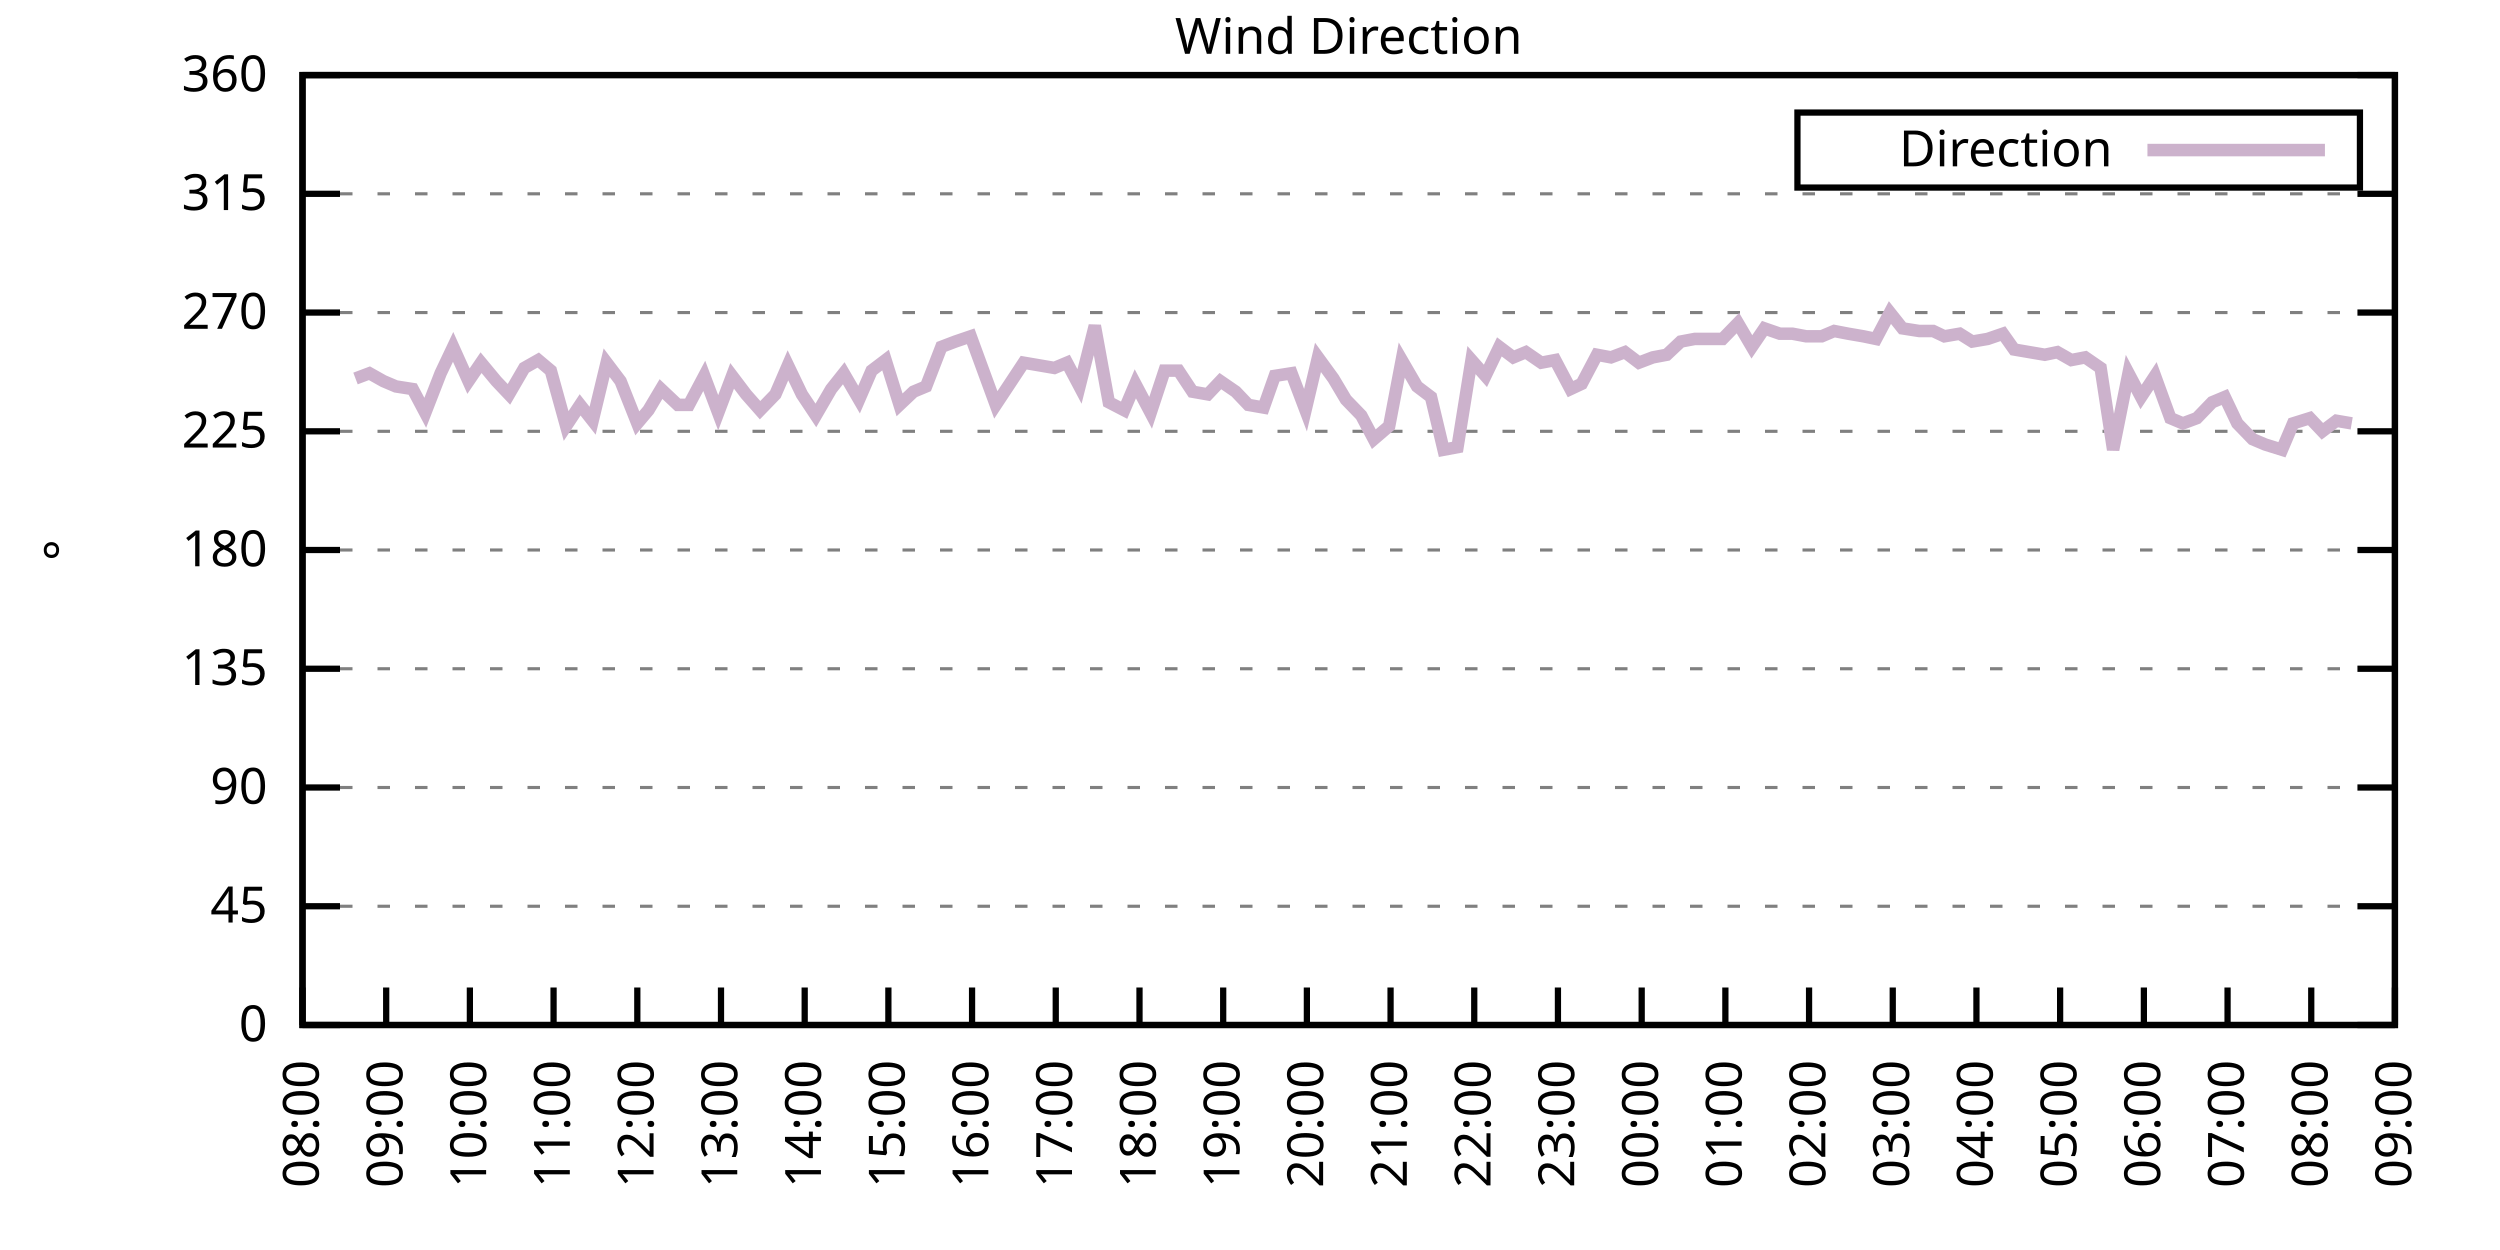
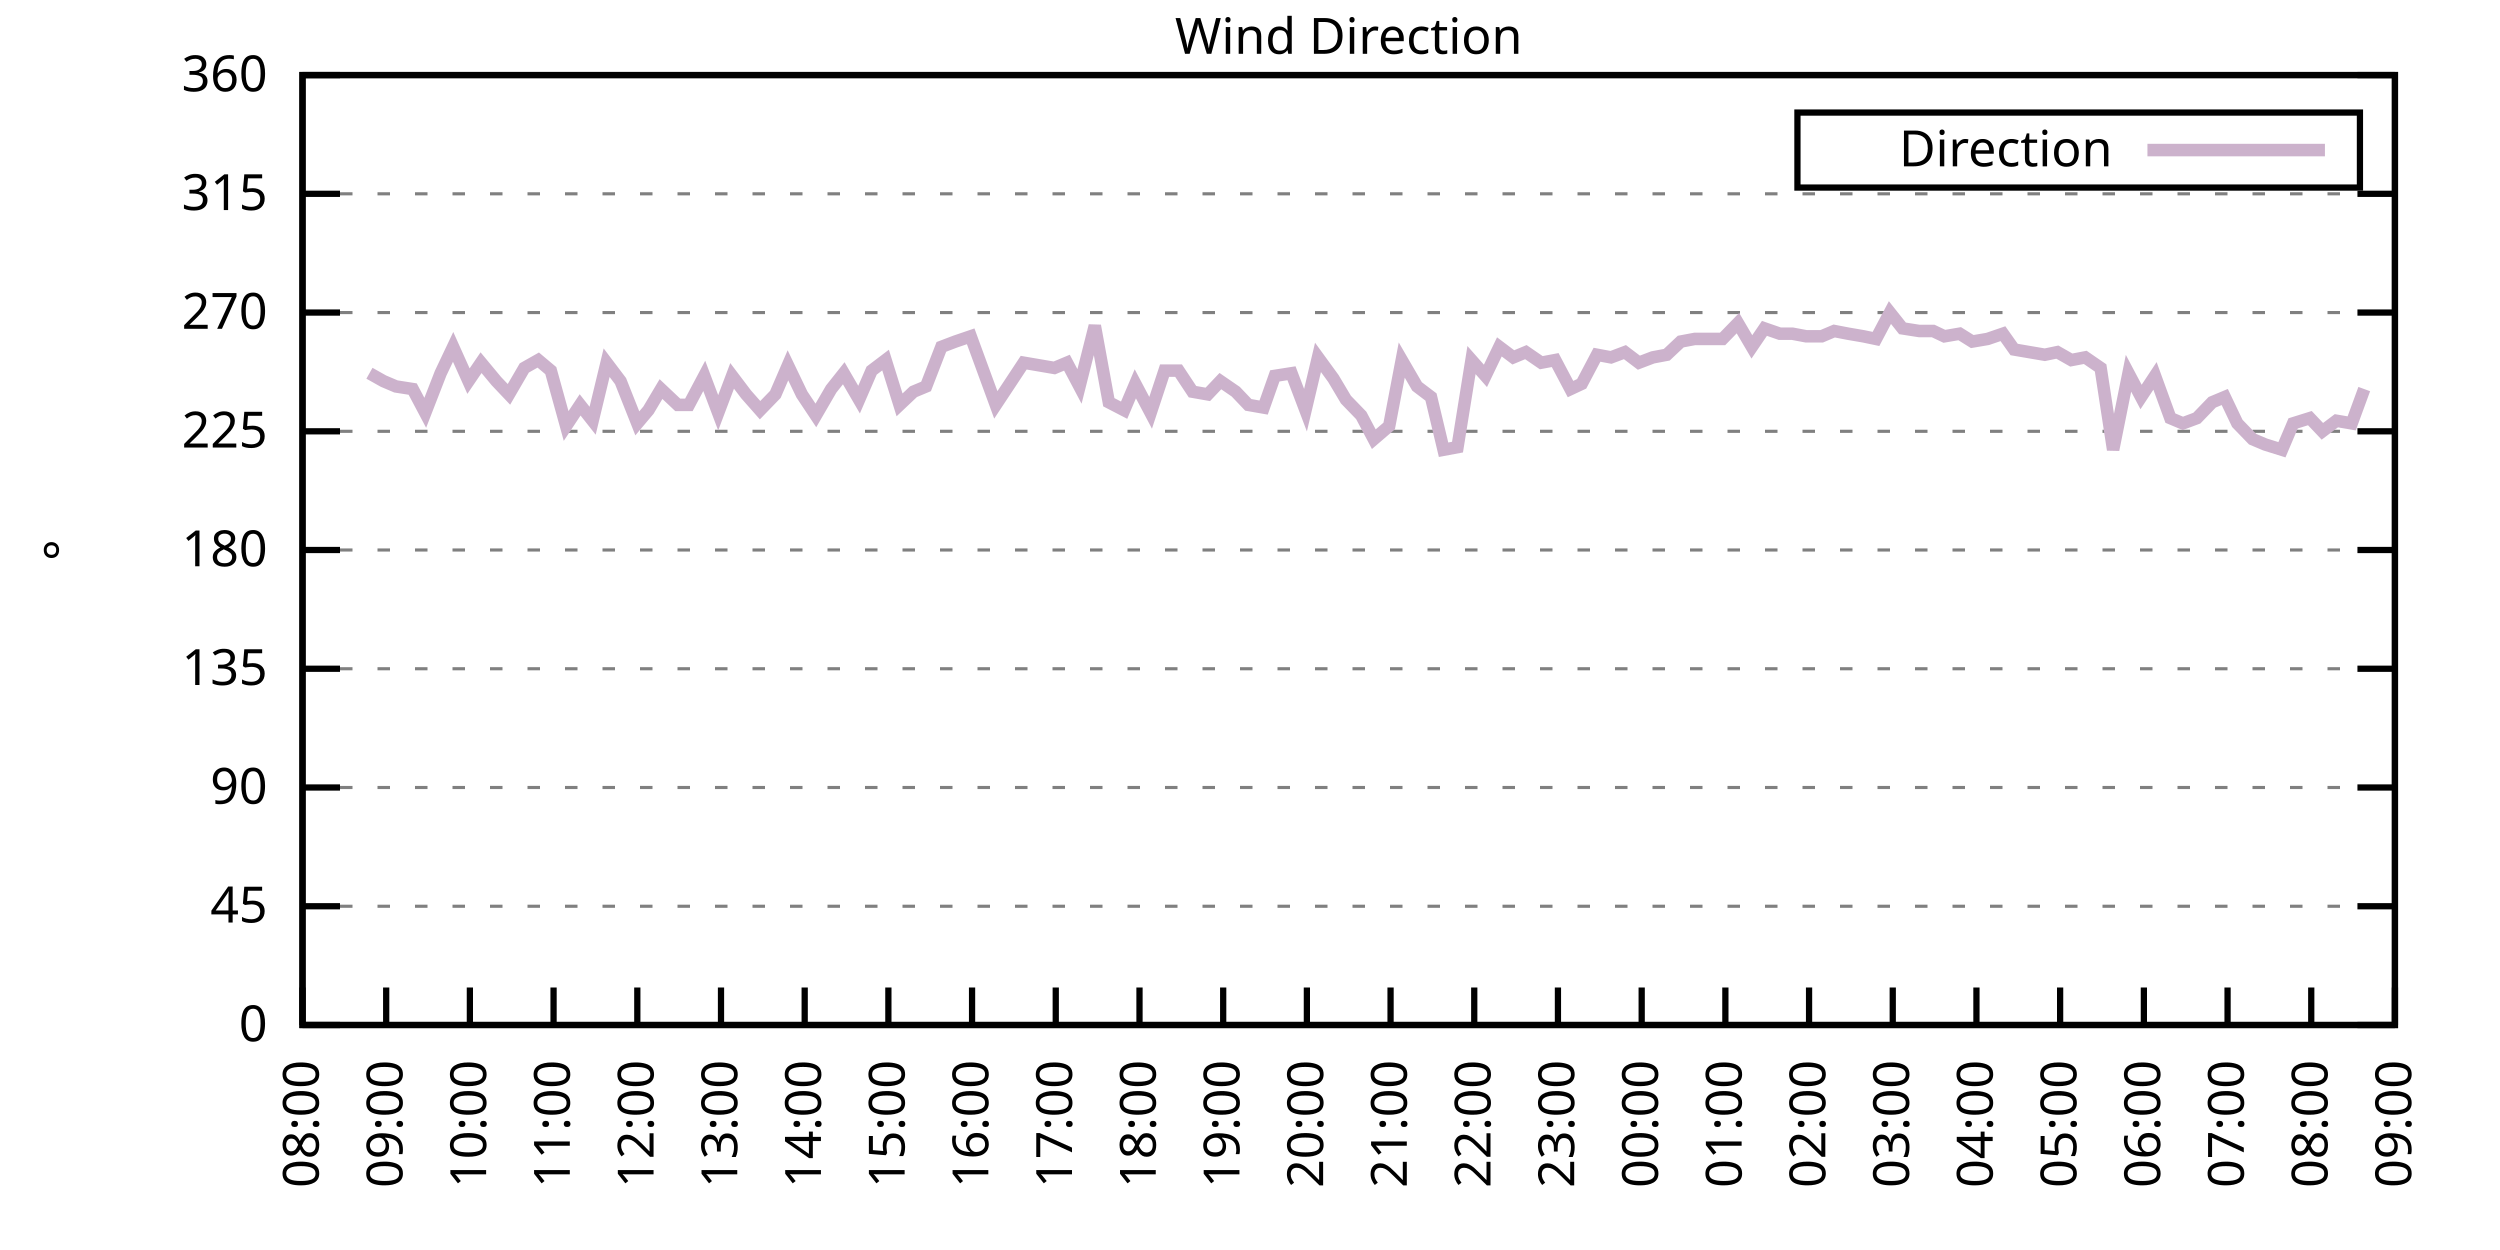
<svg xmlns="http://www.w3.org/2000/svg" xmlns:xlink="http://www.w3.org/1999/xlink" width="400" height="200" viewBox="0 0 400 200">
  <g id="gnuplot_canvas">
    <rect x="0" y="0" width="400" height="200" fill="none" />
    <defs>
      <circle id="gpDot" r="0.5" stroke-width="0.5" stroke="currentColor" />
      <path id="gpPt0" stroke-width="0.333" stroke="currentColor" d="M-1,0 h2 M0,-1 v2" />
      <path id="gpPt1" stroke-width="0.333" stroke="currentColor" d="M-1,-1 L1,1 M1,-1 L-1,1" />
      <path id="gpPt2" stroke-width="0.333" stroke="currentColor" d="M-1,0 L1,0 M0,-1 L0,1 M-1,-1 L1,1 M-1,1 L1,-1" />
      <rect id="gpPt3" stroke-width="0.333" stroke="currentColor" x="-1" y="-1" width="2" height="2" />
      <rect id="gpPt4" stroke-width="0.333" stroke="currentColor" fill="currentColor" x="-1" y="-1" width="2" height="2" />
      <circle id="gpPt5" stroke-width="0.333" stroke="currentColor" cx="0" cy="0" r="1" />
      <use xlink:href="#gpPt5" id="gpPt6" fill="currentColor" stroke="none" />
      <path id="gpPt7" stroke-width="0.333" stroke="currentColor" d="M0,-1.33 L-1.33,0.67 L1.33,0.67 z" />
      <use xlink:href="#gpPt7" id="gpPt8" fill="currentColor" stroke="none" />
      <use xlink:href="#gpPt7" id="gpPt9" stroke="currentColor" transform="rotate(180)" />
      <use xlink:href="#gpPt9" id="gpPt10" fill="currentColor" stroke="none" />
      <use xlink:href="#gpPt3" id="gpPt11" stroke="currentColor" transform="rotate(45)" />
      <use xlink:href="#gpPt11" id="gpPt12" fill="currentColor" stroke="none" />
      <path id="gpPt13" stroke-width="0.333" stroke="currentColor" d="M0,1.330 L1.265,0.411 L0.782,-1.067 L-0.782,-1.076 L-1.265,0.411 z" />
      <use xlink:href="#gpPt13" id="gpPt14" fill="currentColor" stroke="none" />
      <filter id="textbox" filterUnits="objectBoundingBox" x="0" y="0" height="1" width="1">
        <feFlood flood-color="white" flood-opacity="1" result="bgnd" />
        <feComposite in="SourceGraphic" in2="bgnd" operator="atop" />
      </filter>
      <filter id="greybox" filterUnits="objectBoundingBox" x="0" y="0" height="1" width="1">
        <feFlood flood-color="lightgrey" flood-opacity="1" result="grey" />
        <feComposite in="SourceGraphic" in2="grey" operator="atop" />
      </filter>
    </defs>
    <g fill="none" color="white" stroke="currentColor" stroke-width="1.00" stroke-linecap="butt" stroke-linejoin="miter">
</g>
    <g fill="none" color="black" stroke="currentColor" stroke-width="1.00" stroke-linecap="butt" stroke-linejoin="miter">
      <g stroke="none" shape-rendering="crispEdges">
        <polygon fill="rgb(255, 255, 255)" points="48.40,164.00 383.18,164.00 383.18,12.02 48.40,12.02 " />
      </g>
    </g>
    <g fill="none" color="black" stroke="currentColor" stroke-width="1.00" stroke-linecap="butt" stroke-linejoin="miter">
</g>
    <g fill="none" color="black" stroke="black" stroke-width="0.50" stroke-linecap="butt" stroke-linejoin="miter">
</g>
    <g fill="none" color="gray" stroke="currentColor" stroke-width="0.50" stroke-linecap="butt" stroke-linejoin="miter">
      <path stroke="gray" stroke-dasharray="2,4" class="gridline" d="M48.40,164.00 L383.19,164.00  " />
    </g>
    <g fill="none" color="gray" stroke="gray" stroke-width="1.00" stroke-linecap="butt" stroke-linejoin="miter">
</g>
    <g fill="none" color="black" stroke="currentColor" stroke-width="1.00" stroke-linecap="butt" stroke-linejoin="miter">
      <path stroke="black" d="M48.40,164.00 L54.40,164.00 M383.19,164.00 L377.19,164.00  " />
      <g transform="translate(42.80,166.60)" stroke="none" fill="black" font-family="Sans" font-size="8.00" text-anchor="end">
        <text>
          <tspan font-family="Sans"> 0</tspan>
        </text>
      </g>
    </g>
    <g fill="none" color="black" stroke="currentColor" stroke-width="1.00" stroke-linecap="butt" stroke-linejoin="miter">
</g>
    <g fill="none" color="black" stroke="black" stroke-width="0.50" stroke-linecap="butt" stroke-linejoin="miter">
</g>
    <g fill="none" color="gray" stroke="currentColor" stroke-width="0.50" stroke-linecap="butt" stroke-linejoin="miter">
      <path stroke="gray" stroke-dasharray="2,4" class="gridline" d="M48.40,145.00 L383.19,145.00  " />
    </g>
    <g fill="none" color="gray" stroke="gray" stroke-width="1.00" stroke-linecap="butt" stroke-linejoin="miter">
</g>
    <g fill="none" color="black" stroke="currentColor" stroke-width="1.00" stroke-linecap="butt" stroke-linejoin="miter">
      <path stroke="black" d="M48.40,145.00 L54.40,145.00 M383.19,145.00 L377.19,145.00  " />
      <g transform="translate(42.80,147.60)" stroke="none" fill="black" font-family="Sans" font-size="8.00" text-anchor="end">
        <text>
          <tspan font-family="Sans"> 45</tspan>
        </text>
      </g>
    </g>
    <g fill="none" color="black" stroke="currentColor" stroke-width="1.00" stroke-linecap="butt" stroke-linejoin="miter">
</g>
    <g fill="none" color="black" stroke="black" stroke-width="0.50" stroke-linecap="butt" stroke-linejoin="miter">
</g>
    <g fill="none" color="gray" stroke="currentColor" stroke-width="0.50" stroke-linecap="butt" stroke-linejoin="miter">
      <path stroke="gray" stroke-dasharray="2,4" class="gridline" d="M48.40,126.00 L383.19,126.00  " />
    </g>
    <g fill="none" color="gray" stroke="gray" stroke-width="1.00" stroke-linecap="butt" stroke-linejoin="miter">
</g>
    <g fill="none" color="black" stroke="currentColor" stroke-width="1.00" stroke-linecap="butt" stroke-linejoin="miter">
      <path stroke="black" d="M48.40,126.00 L54.40,126.00 M383.19,126.00 L377.19,126.00  " />
      <g transform="translate(42.80,128.60)" stroke="none" fill="black" font-family="Sans" font-size="8.00" text-anchor="end">
        <text>
          <tspan font-family="Sans"> 90</tspan>
        </text>
      </g>
    </g>
    <g fill="none" color="black" stroke="currentColor" stroke-width="1.00" stroke-linecap="butt" stroke-linejoin="miter">
</g>
    <g fill="none" color="black" stroke="black" stroke-width="0.50" stroke-linecap="butt" stroke-linejoin="miter">
</g>
    <g fill="none" color="gray" stroke="currentColor" stroke-width="0.50" stroke-linecap="butt" stroke-linejoin="miter">
      <path stroke="gray" stroke-dasharray="2,4" class="gridline" d="M48.40,107.00 L383.19,107.00  " />
    </g>
    <g fill="none" color="gray" stroke="gray" stroke-width="1.00" stroke-linecap="butt" stroke-linejoin="miter">
</g>
    <g fill="none" color="black" stroke="currentColor" stroke-width="1.00" stroke-linecap="butt" stroke-linejoin="miter">
      <path stroke="black" d="M48.40,107.00 L54.40,107.00 M383.19,107.00 L377.19,107.00  " />
      <g transform="translate(42.80,109.60)" stroke="none" fill="black" font-family="Sans" font-size="8.00" text-anchor="end">
        <text>
          <tspan font-family="Sans"> 135</tspan>
        </text>
      </g>
    </g>
    <g fill="none" color="black" stroke="currentColor" stroke-width="1.00" stroke-linecap="butt" stroke-linejoin="miter">
</g>
    <g fill="none" color="black" stroke="black" stroke-width="0.50" stroke-linecap="butt" stroke-linejoin="miter">
</g>
    <g fill="none" color="gray" stroke="currentColor" stroke-width="0.50" stroke-linecap="butt" stroke-linejoin="miter">
      <path stroke="gray" stroke-dasharray="2,4" class="gridline" d="M48.40,88.00 L383.19,88.00  " />
    </g>
    <g fill="none" color="gray" stroke="gray" stroke-width="1.00" stroke-linecap="butt" stroke-linejoin="miter">
</g>
    <g fill="none" color="black" stroke="currentColor" stroke-width="1.00" stroke-linecap="butt" stroke-linejoin="miter">
      <path stroke="black" d="M48.40,88.00 L54.40,88.00 M383.19,88.00 L377.19,88.00  " />
      <g transform="translate(42.80,90.60)" stroke="none" fill="black" font-family="Sans" font-size="8.00" text-anchor="end">
        <text>
          <tspan font-family="Sans"> 180</tspan>
        </text>
      </g>
    </g>
    <g fill="none" color="black" stroke="currentColor" stroke-width="1.00" stroke-linecap="butt" stroke-linejoin="miter">
</g>
    <g fill="none" color="black" stroke="black" stroke-width="0.50" stroke-linecap="butt" stroke-linejoin="miter">
</g>
    <g fill="none" color="gray" stroke="currentColor" stroke-width="0.50" stroke-linecap="butt" stroke-linejoin="miter">
      <path stroke="gray" stroke-dasharray="2,4" class="gridline" d="M48.40,69.01 L383.19,69.01  " />
    </g>
    <g fill="none" color="gray" stroke="gray" stroke-width="1.00" stroke-linecap="butt" stroke-linejoin="miter">
</g>
    <g fill="none" color="black" stroke="currentColor" stroke-width="1.00" stroke-linecap="butt" stroke-linejoin="miter">
      <path stroke="black" d="M48.40,69.01 L54.40,69.01 M383.19,69.01 L377.19,69.01  " />
      <g transform="translate(42.80,71.61)" stroke="none" fill="black" font-family="Sans" font-size="8.00" text-anchor="end">
        <text>
          <tspan font-family="Sans"> 225</tspan>
        </text>
      </g>
    </g>
    <g fill="none" color="black" stroke="currentColor" stroke-width="1.00" stroke-linecap="butt" stroke-linejoin="miter">
</g>
    <g fill="none" color="black" stroke="black" stroke-width="0.50" stroke-linecap="butt" stroke-linejoin="miter">
</g>
    <g fill="none" color="gray" stroke="currentColor" stroke-width="0.50" stroke-linecap="butt" stroke-linejoin="miter">
      <path stroke="gray" stroke-dasharray="2,4" class="gridline" d="M48.40,50.01 L383.19,50.01  " />
    </g>
    <g fill="none" color="gray" stroke="gray" stroke-width="1.00" stroke-linecap="butt" stroke-linejoin="miter">
</g>
    <g fill="none" color="black" stroke="currentColor" stroke-width="1.00" stroke-linecap="butt" stroke-linejoin="miter">
      <path stroke="black" d="M48.40,50.01 L54.40,50.01 M383.19,50.01 L377.19,50.01  " />
      <g transform="translate(42.80,52.61)" stroke="none" fill="black" font-family="Sans" font-size="8.00" text-anchor="end">
        <text>
          <tspan font-family="Sans"> 270</tspan>
        </text>
      </g>
    </g>
    <g fill="none" color="black" stroke="currentColor" stroke-width="1.00" stroke-linecap="butt" stroke-linejoin="miter">
</g>
    <g fill="none" color="black" stroke="black" stroke-width="0.50" stroke-linecap="butt" stroke-linejoin="miter">
</g>
    <g fill="none" color="gray" stroke="currentColor" stroke-width="0.50" stroke-linecap="butt" stroke-linejoin="miter">
      <path stroke="gray" stroke-dasharray="2,4" class="gridline" d="M48.40,31.01 L383.19,31.01  " />
    </g>
    <g fill="none" color="gray" stroke="gray" stroke-width="1.00" stroke-linecap="butt" stroke-linejoin="miter">
</g>
    <g fill="none" color="black" stroke="currentColor" stroke-width="1.00" stroke-linecap="butt" stroke-linejoin="miter">
      <path stroke="black" d="M48.40,31.01 L54.40,31.01 M383.19,31.01 L377.19,31.01  " />
      <g transform="translate(42.80,33.61)" stroke="none" fill="black" font-family="Sans" font-size="8.00" text-anchor="end">
        <text>
          <tspan font-family="Sans"> 315</tspan>
        </text>
      </g>
    </g>
    <g fill="none" color="black" stroke="currentColor" stroke-width="1.00" stroke-linecap="butt" stroke-linejoin="miter">
</g>
    <g fill="none" color="black" stroke="black" stroke-width="0.50" stroke-linecap="butt" stroke-linejoin="miter">
</g>
    <g fill="none" color="gray" stroke="currentColor" stroke-width="0.50" stroke-linecap="butt" stroke-linejoin="miter">
      <path stroke="gray" stroke-dasharray="2,4" class="gridline" d="M48.40,12.01 L383.19,12.01  " />
    </g>
    <g fill="none" color="gray" stroke="gray" stroke-width="1.00" stroke-linecap="butt" stroke-linejoin="miter">
</g>
    <g fill="none" color="black" stroke="currentColor" stroke-width="1.00" stroke-linecap="butt" stroke-linejoin="miter">
      <path stroke="black" d="M48.40,12.01 L54.40,12.01 M383.19,12.01 L377.19,12.01  " />
      <g transform="translate(42.80,14.61)" stroke="none" fill="black" font-family="Sans" font-size="8.00" text-anchor="end">
        <text>
          <tspan font-family="Sans"> 360</tspan>
        </text>
      </g>
    </g>
    <g fill="none" color="black" stroke="currentColor" stroke-width="1.00" stroke-linecap="butt" stroke-linejoin="miter">
      <path stroke="black" d="M48.40,164.00 L48.40,158.00  " />
      <g transform="translate(51.00,169.60) rotate(270.00)" stroke="none" fill="black" font-family="Sans" font-size="8.00" text-anchor="end">
        <text>
          <tspan font-family="Sans">08:00</tspan>
        </text>
      </g>
    </g>
    <g fill="none" color="black" stroke="currentColor" stroke-width="1.00" stroke-linecap="butt" stroke-linejoin="miter">
      <path stroke="black" d="M61.79,164.00 L61.79,158.00  " />
      <g transform="translate(64.39,169.60) rotate(270.00)" stroke="none" fill="black" font-family="Sans" font-size="8.00" text-anchor="end">
        <text>
          <tspan font-family="Sans">09:00</tspan>
        </text>
      </g>
    </g>
    <g fill="none" color="black" stroke="currentColor" stroke-width="1.00" stroke-linecap="butt" stroke-linejoin="miter">
      <path stroke="black" d="M75.18,164.00 L75.18,158.00  " />
      <g transform="translate(77.78,169.60) rotate(270.00)" stroke="none" fill="black" font-family="Sans" font-size="8.00" text-anchor="end">
        <text>
          <tspan font-family="Sans">10:00</tspan>
        </text>
      </g>
    </g>
    <g fill="none" color="black" stroke="currentColor" stroke-width="1.00" stroke-linecap="butt" stroke-linejoin="miter">
      <path stroke="black" d="M88.57,164.00 L88.57,158.00  " />
      <g transform="translate(91.17,169.60) rotate(270.00)" stroke="none" fill="black" font-family="Sans" font-size="8.00" text-anchor="end">
        <text>
          <tspan font-family="Sans">11:00</tspan>
        </text>
      </g>
    </g>
    <g fill="none" color="black" stroke="currentColor" stroke-width="1.00" stroke-linecap="butt" stroke-linejoin="miter">
      <path stroke="black" d="M101.97,164.00 L101.97,158.00  " />
      <g transform="translate(104.57,169.60) rotate(270.00)" stroke="none" fill="black" font-family="Sans" font-size="8.00" text-anchor="end">
        <text>
          <tspan font-family="Sans">12:00</tspan>
        </text>
      </g>
    </g>
    <g fill="none" color="black" stroke="currentColor" stroke-width="1.00" stroke-linecap="butt" stroke-linejoin="miter">
      <path stroke="black" d="M115.36,164.00 L115.36,158.00  " />
      <g transform="translate(117.96,169.60) rotate(270.00)" stroke="none" fill="black" font-family="Sans" font-size="8.00" text-anchor="end">
        <text>
          <tspan font-family="Sans">13:00</tspan>
        </text>
      </g>
    </g>
    <g fill="none" color="black" stroke="currentColor" stroke-width="1.00" stroke-linecap="butt" stroke-linejoin="miter">
      <path stroke="black" d="M128.75,164.00 L128.75,158.00  " />
      <g transform="translate(131.35,169.60) rotate(270.00)" stroke="none" fill="black" font-family="Sans" font-size="8.00" text-anchor="end">
        <text>
          <tspan font-family="Sans">14:00</tspan>
        </text>
      </g>
    </g>
    <g fill="none" color="black" stroke="currentColor" stroke-width="1.00" stroke-linecap="butt" stroke-linejoin="miter">
      <path stroke="black" d="M142.14,164.00 L142.14,158.00  " />
      <g transform="translate(144.74,169.60) rotate(270.00)" stroke="none" fill="black" font-family="Sans" font-size="8.00" text-anchor="end">
        <text>
          <tspan font-family="Sans">15:00</tspan>
        </text>
      </g>
    </g>
    <g fill="none" color="black" stroke="currentColor" stroke-width="1.00" stroke-linecap="butt" stroke-linejoin="miter">
      <path stroke="black" d="M155.53,164.00 L155.53,158.00  " />
      <g transform="translate(158.13,169.60) rotate(270.00)" stroke="none" fill="black" font-family="Sans" font-size="8.00" text-anchor="end">
        <text>
          <tspan font-family="Sans">16:00</tspan>
        </text>
      </g>
    </g>
    <g fill="none" color="black" stroke="currentColor" stroke-width="1.00" stroke-linecap="butt" stroke-linejoin="miter">
      <path stroke="black" d="M168.92,164.00 L168.92,158.00  " />
      <g transform="translate(171.52,169.60) rotate(270.00)" stroke="none" fill="black" font-family="Sans" font-size="8.00" text-anchor="end">
        <text>
          <tspan font-family="Sans">17:00</tspan>
        </text>
      </g>
    </g>
    <g fill="none" color="black" stroke="currentColor" stroke-width="1.00" stroke-linecap="butt" stroke-linejoin="miter">
      <path stroke="black" d="M182.32,164.00 L182.32,158.00  " />
      <g transform="translate(184.92,169.60) rotate(270.00)" stroke="none" fill="black" font-family="Sans" font-size="8.00" text-anchor="end">
        <text>
          <tspan font-family="Sans">18:00</tspan>
        </text>
      </g>
    </g>
    <g fill="none" color="black" stroke="currentColor" stroke-width="1.00" stroke-linecap="butt" stroke-linejoin="miter">
      <path stroke="black" d="M195.71,164.00 L195.71,158.00  " />
      <g transform="translate(198.31,169.60) rotate(270.00)" stroke="none" fill="black" font-family="Sans" font-size="8.00" text-anchor="end">
        <text>
          <tspan font-family="Sans">19:00</tspan>
        </text>
      </g>
    </g>
    <g fill="none" color="black" stroke="currentColor" stroke-width="1.00" stroke-linecap="butt" stroke-linejoin="miter">
      <path stroke="black" d="M209.10,164.00 L209.10,158.00  " />
      <g transform="translate(211.70,169.60) rotate(270.00)" stroke="none" fill="black" font-family="Sans" font-size="8.00" text-anchor="end">
        <text>
          <tspan font-family="Sans">20:00</tspan>
        </text>
      </g>
    </g>
    <g fill="none" color="black" stroke="currentColor" stroke-width="1.00" stroke-linecap="butt" stroke-linejoin="miter">
      <path stroke="black" d="M222.49,164.00 L222.49,158.00  " />
      <g transform="translate(225.09,169.60) rotate(270.00)" stroke="none" fill="black" font-family="Sans" font-size="8.00" text-anchor="end">
        <text>
          <tspan font-family="Sans">21:00</tspan>
        </text>
      </g>
    </g>
    <g fill="none" color="black" stroke="currentColor" stroke-width="1.00" stroke-linecap="butt" stroke-linejoin="miter">
      <path stroke="black" d="M235.88,164.00 L235.88,158.00  " />
      <g transform="translate(238.48,169.60) rotate(270.00)" stroke="none" fill="black" font-family="Sans" font-size="8.00" text-anchor="end">
        <text>
          <tspan font-family="Sans">22:00</tspan>
        </text>
      </g>
    </g>
    <g fill="none" color="black" stroke="currentColor" stroke-width="1.00" stroke-linecap="butt" stroke-linejoin="miter">
      <path stroke="black" d="M249.27,164.00 L249.27,158.00  " />
      <g transform="translate(251.87,169.60) rotate(270.00)" stroke="none" fill="black" font-family="Sans" font-size="8.00" text-anchor="end">
        <text>
          <tspan font-family="Sans">23:00</tspan>
        </text>
      </g>
    </g>
    <g fill="none" color="black" stroke="currentColor" stroke-width="1.00" stroke-linecap="butt" stroke-linejoin="miter">
      <path stroke="black" d="M262.67,164.00 L262.67,158.00  " />
      <g transform="translate(265.27,169.60) rotate(270.00)" stroke="none" fill="black" font-family="Sans" font-size="8.00" text-anchor="end">
        <text>
          <tspan font-family="Sans">00:00</tspan>
        </text>
      </g>
    </g>
    <g fill="none" color="black" stroke="currentColor" stroke-width="1.00" stroke-linecap="butt" stroke-linejoin="miter">
      <path stroke="black" d="M276.06,164.00 L276.06,158.00  " />
      <g transform="translate(278.66,169.60) rotate(270.00)" stroke="none" fill="black" font-family="Sans" font-size="8.00" text-anchor="end">
        <text>
          <tspan font-family="Sans">01:00</tspan>
        </text>
      </g>
    </g>
    <g fill="none" color="black" stroke="currentColor" stroke-width="1.00" stroke-linecap="butt" stroke-linejoin="miter">
      <path stroke="black" d="M289.45,164.00 L289.45,158.00  " />
      <g transform="translate(292.05,169.60) rotate(270.00)" stroke="none" fill="black" font-family="Sans" font-size="8.00" text-anchor="end">
        <text>
          <tspan font-family="Sans">02:00</tspan>
        </text>
      </g>
    </g>
    <g fill="none" color="black" stroke="currentColor" stroke-width="1.00" stroke-linecap="butt" stroke-linejoin="miter">
      <path stroke="black" d="M302.84,164.00 L302.84,158.00  " />
      <g transform="translate(305.44,169.60) rotate(270.00)" stroke="none" fill="black" font-family="Sans" font-size="8.00" text-anchor="end">
        <text>
          <tspan font-family="Sans">03:00</tspan>
        </text>
      </g>
    </g>
    <g fill="none" color="black" stroke="currentColor" stroke-width="1.00" stroke-linecap="butt" stroke-linejoin="miter">
      <path stroke="black" d="M316.23,164.00 L316.23,158.00  " />
      <g transform="translate(318.83,169.60) rotate(270.00)" stroke="none" fill="black" font-family="Sans" font-size="8.00" text-anchor="end">
        <text>
          <tspan font-family="Sans">04:00</tspan>
        </text>
      </g>
    </g>
    <g fill="none" color="black" stroke="currentColor" stroke-width="1.00" stroke-linecap="butt" stroke-linejoin="miter">
      <path stroke="black" d="M329.62,164.00 L329.62,158.00  " />
      <g transform="translate(332.22,169.60) rotate(270.00)" stroke="none" fill="black" font-family="Sans" font-size="8.00" text-anchor="end">
        <text>
          <tspan font-family="Sans">05:00</tspan>
        </text>
      </g>
    </g>
    <g fill="none" color="black" stroke="currentColor" stroke-width="1.00" stroke-linecap="butt" stroke-linejoin="miter">
      <path stroke="black" d="M343.02,164.00 L343.02,158.00  " />
      <g transform="translate(345.62,169.60) rotate(270.00)" stroke="none" fill="black" font-family="Sans" font-size="8.00" text-anchor="end">
        <text>
          <tspan font-family="Sans">06:00</tspan>
        </text>
      </g>
    </g>
    <g fill="none" color="black" stroke="currentColor" stroke-width="1.00" stroke-linecap="butt" stroke-linejoin="miter">
      <path stroke="black" d="M356.41,164.00 L356.41,158.00  " />
      <g transform="translate(359.01,169.60) rotate(270.00)" stroke="none" fill="black" font-family="Sans" font-size="8.00" text-anchor="end">
        <text>
          <tspan font-family="Sans">07:00</tspan>
        </text>
      </g>
    </g>
    <g fill="none" color="black" stroke="currentColor" stroke-width="1.00" stroke-linecap="butt" stroke-linejoin="miter">
      <path stroke="black" d="M369.80,164.00 L369.80,158.00  " />
      <g transform="translate(372.40,169.60) rotate(270.00)" stroke="none" fill="black" font-family="Sans" font-size="8.00" text-anchor="end">
        <text>
          <tspan font-family="Sans">08:00</tspan>
        </text>
      </g>
    </g>
    <g fill="none" color="black" stroke="currentColor" stroke-width="1.00" stroke-linecap="butt" stroke-linejoin="miter">
      <path stroke="black" d="M383.19,164.00 L383.19,158.00  " />
      <g transform="translate(385.79,169.60) rotate(270.00)" stroke="none" fill="black" font-family="Sans" font-size="8.00" text-anchor="end">
        <text>
          <tspan font-family="Sans">09:00</tspan>
        </text>
      </g>
    </g>
    <g fill="none" color="black" stroke="currentColor" stroke-width="1.00" stroke-linecap="butt" stroke-linejoin="miter">
</g>
    <g fill="none" color="black" stroke="currentColor" stroke-width="1.00" stroke-linecap="butt" stroke-linejoin="miter">
      <path stroke="black" d="M48.40,12.01 L48.40,164.00 L383.19,164.00 L383.19,12.01 L48.40,12.01 Z  " />
    </g>
    <g fill="none" color="black" stroke="currentColor" stroke-width="1.00" stroke-linecap="butt" stroke-linejoin="miter">
</g>
    <g fill="none" color="black" stroke="currentColor" stroke-width="1.00" stroke-linecap="butt" stroke-linejoin="miter">
      <path stroke="black" d="M287.59,30.01 L287.59,18.01 L377.59,18.01 L377.59,30.01 L287.59,30.01 Z  " />
    </g>
    <g id="Wind_direction_plot_1">
      <g fill="none" color="white" stroke="black" stroke-width="2.00" stroke-linecap="butt" stroke-linejoin="miter">
</g>
      <g fill="none" color="black" stroke="currentColor" stroke-width="2.00" stroke-linecap="butt" stroke-linejoin="miter">
        <g transform="translate(337.99,26.61)" stroke="none" fill="black" font-family="Sans" font-size="8.00" text-anchor="end">
          <text>
            <tspan font-family="Sans">Direction</tspan>
          </text>
        </g>
      </g>
      <g fill="none" color="black" stroke="currentColor" stroke-width="2.00" stroke-linecap="butt" stroke-linejoin="miter">
-         <path stroke="rgb(204, 178, 204)" d="M343.59,24.01 L371.99,24.01 M56.88,60.56 L59.11,59.72 L61.35,60.98 L63.35,61.83 L66.03,62.25 L68.04,66.05   L70.50,59.72 L72.50,55.50 L74.96,60.98 L76.97,58.03 L79.42,60.98 L81.43,63.10 L83.89,58.87 L86.12,57.61   L88.13,59.30 L90.58,68.16 L92.82,64.78 L94.82,67.32 L97.06,58.03 L99.29,60.98 L101.97,67.74 L103.75,65.63   L105.76,62.25 L108.44,64.78 L110.22,64.78 L112.68,60.14 L114.91,66.05 L117.14,60.14 L119.38,63.10 L121.61,65.63   L124.06,63.10 L126.07,58.45 L128.30,63.10 L130.54,66.47 L132.99,62.25 L135.00,59.72 L137.45,63.94 L139.46,59.30   L141.69,57.61 L143.93,64.78 L146.16,62.67 L148.17,61.83 L150.62,55.50 L152.85,54.65 L155.31,53.81 L157.32,59.30   L159.33,64.78 L161.56,61.41 L163.79,58.03 L166.25,58.45 L168.70,58.87 L170.71,58.03 L172.72,61.83 L175.17,52.12   L177.41,64.36 L179.86,65.63 L181.65,61.41 L184.10,66.05 L186.33,59.30 L188.57,59.30 L190.80,62.67 L193.25,63.10   L195.26,60.98 L197.72,62.67 L199.73,64.78 L202.18,65.21 L203.97,60.14 L206.64,59.72 L208.88,65.63 L210.88,57.18   L213.34,60.56 L215.35,63.94 L217.80,66.47 L219.81,70.27 L222.27,68.16 L224.28,57.61 L226.73,61.83 L228.96,63.52   L230.97,71.96 L233.20,71.54 L235.44,57.61 L237.67,60.14 L239.90,55.50 L242.13,57.18 L244.14,56.34 L246.60,58.03   L248.83,57.61 L251.28,62.25 L253.07,61.41 L255.52,56.76 L257.76,57.18 L259.99,56.34 L262.22,58.03 L264.45,57.18   L266.68,56.76 L268.92,54.65 L271.15,54.23 L273.16,54.23 L275.61,54.23 L278.07,51.70 L280.30,55.50 L282.31,52.54   L284.76,53.39 L286.77,53.39 L289.00,53.81 L291.46,53.81 L293.47,52.96 L295.70,53.39 L298.15,53.81 L300.16,54.23   L302.39,50.01 L304.40,52.54 L307.08,52.96 L309.31,52.96 L311.10,53.81 L313.55,53.39 L315.56,54.65 L318.02,54.23   L320.47,53.39 L322.26,55.92 L324.71,56.34 L327.17,56.76 L329.18,56.34 L331.41,57.61 L333.64,57.18 L336.10,58.87   L338.10,71.96 L340.56,59.72 L342.57,63.52 L344.80,60.14 L347.26,66.90 L349.26,67.74 L351.50,66.90 L353.95,64.36   L355.96,63.52 L357.97,67.74 L360.42,70.27 L362.43,71.12 L365.11,71.96 L366.90,67.74 L369.58,66.90 L371.58,69.01   L373.82,67.32 L376.27,67.74  " />
+         <path stroke="rgb(204, 178, 204)" d="M343.59,24.01 L371.99,24.01 M59.11,59.72 L61.35,60.98 L63.35,61.83 L66.03,62.25 L68.04,66.05 L70.50,59.72   L72.50,55.50 L74.96,60.98 L76.97,58.03 L79.42,60.98 L81.43,63.10 L83.89,58.87 L86.12,57.61 L88.13,59.30   L90.58,68.16 L92.82,64.78 L94.82,67.32 L97.06,58.03 L99.29,60.98 L101.97,67.74 L103.75,65.63 L105.76,62.25   L108.44,64.78 L110.22,64.78 L112.68,60.14 L114.91,66.05 L117.14,60.14 L119.38,63.10 L121.61,65.63 L124.06,63.10   L126.07,58.45 L128.30,63.10 L130.54,66.47 L132.99,62.25 L135.00,59.72 L137.45,63.94 L139.46,59.30 L141.69,57.61   L143.93,64.78 L146.16,62.67 L148.17,61.83 L150.62,55.50 L152.85,54.65 L155.31,53.81 L157.32,59.30 L159.33,64.78   L161.56,61.41 L163.79,58.03 L166.25,58.45 L168.70,58.87 L170.71,58.03 L172.72,61.83 L175.17,52.12 L177.41,64.36   L179.86,65.63 L181.65,61.41 L184.10,66.05 L186.33,59.30 L188.57,59.30 L190.80,62.67 L193.25,63.10 L195.26,60.98   L197.72,62.67 L199.73,64.78 L202.18,65.21 L203.97,60.14 L206.64,59.72 L208.88,65.63 L210.88,57.18 L213.34,60.56   L215.35,63.94 L217.80,66.47 L219.81,70.27 L222.27,68.16 L224.28,57.61 L226.73,61.83 L228.96,63.52 L230.97,71.96   L233.20,71.54 L235.44,57.61 L237.67,60.14 L239.90,55.50 L242.13,57.18 L244.14,56.34 L246.60,58.03 L248.83,57.61   L251.28,62.25 L253.07,61.41 L255.52,56.76 L257.76,57.18 L259.99,56.34 L262.22,58.03 L264.45,57.18 L266.68,56.76   L268.92,54.65 L271.15,54.23 L273.16,54.23 L275.61,54.23 L278.07,51.70 L280.30,55.50 L282.31,52.54 L284.76,53.39   L286.77,53.39 L289.00,53.81 L291.46,53.81 L293.47,52.96 L295.70,53.39 L298.15,53.81 L300.16,54.23 L302.39,50.01   L304.40,52.54 L307.08,52.96 L309.31,52.96 L311.10,53.81 L313.55,53.39 L315.56,54.65 L318.02,54.23 L320.47,53.39   L322.26,55.92 L324.71,56.34 L327.17,56.76 L329.18,56.34 L331.41,57.61 L333.64,57.18 L336.10,58.87 L338.10,71.96   L340.56,59.72 L342.57,63.52 L344.80,60.14 L347.26,66.90 L349.26,67.74 L351.50,66.90 L353.95,64.36 L355.96,63.52   L357.97,67.74 L360.42,70.27 L362.43,71.12 L365.11,71.96 L366.90,67.74 L369.58,66.90 L371.58,69.01 L373.82,67.32   L376.27,67.74 L378.28,62.25  " />
      </g>
    </g>
    <g fill="none" color="black" stroke="currentColor" stroke-width="2.00" stroke-linecap="butt" stroke-linejoin="miter">
</g>
    <g fill="none" color="black" stroke="black" stroke-width="1.00" stroke-linecap="butt" stroke-linejoin="miter">
</g>
    <g fill="none" color="black" stroke="currentColor" stroke-width="1.00" stroke-linecap="butt" stroke-linejoin="miter">
      <path stroke="black" d="M48.40,12.01 L48.40,164.00 L383.19,164.00 L383.19,12.01 L48.40,12.01 Z  " />
      <g transform="translate(12.80,88.01) rotate(270.00)" stroke="none" fill="black" font-family="Sans" font-size="8.00" text-anchor="middle">
        <text>
          <tspan font-family="Sans">°</tspan>
        </text>
      </g>
    </g>
    <g fill="none" color="black" stroke="currentColor" stroke-width="1.00" stroke-linecap="butt" stroke-linejoin="miter">
</g>
    <g fill="none" color="black" stroke="currentColor" stroke-width="1.00" stroke-linecap="butt" stroke-linejoin="miter">
      <g transform="translate(215.79,8.61)" stroke="none" fill="black" font-family="Sans" font-size="8.00" text-anchor="middle">
        <text>
          <tspan font-family="Sans">Wind Direction</tspan>
        </text>
      </g>
    </g>
    <g fill="none" color="black" stroke="currentColor" stroke-width="1.00" stroke-linecap="butt" stroke-linejoin="miter">
</g>
  </g>
</svg>
